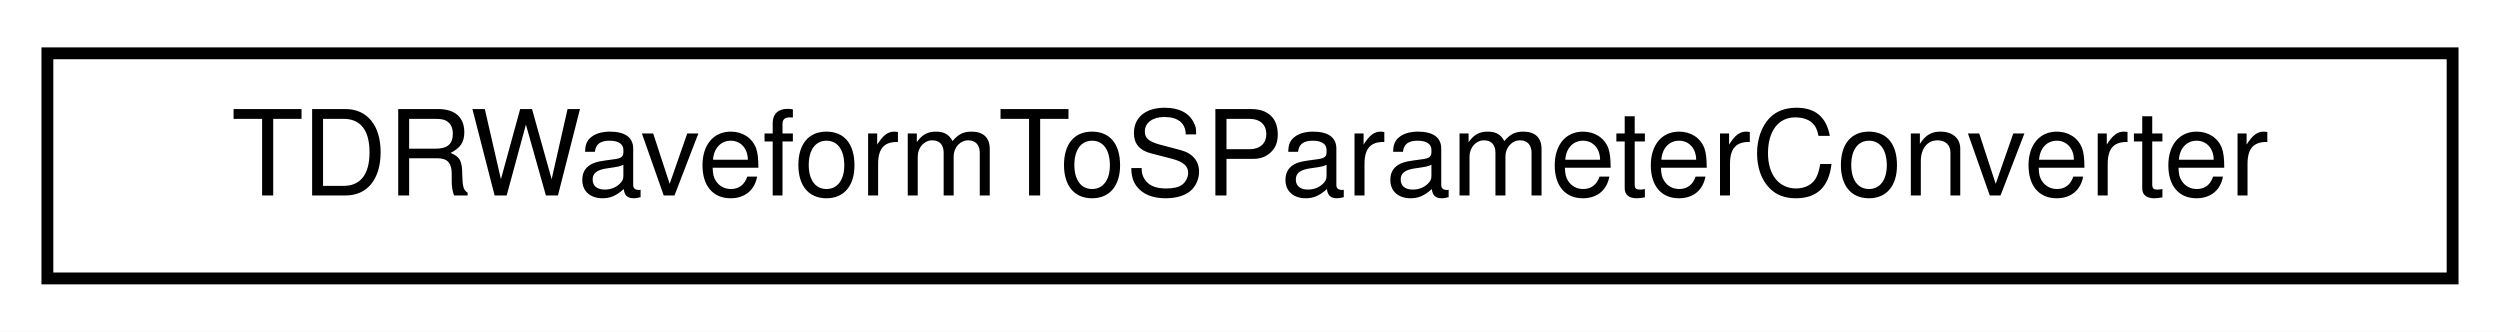
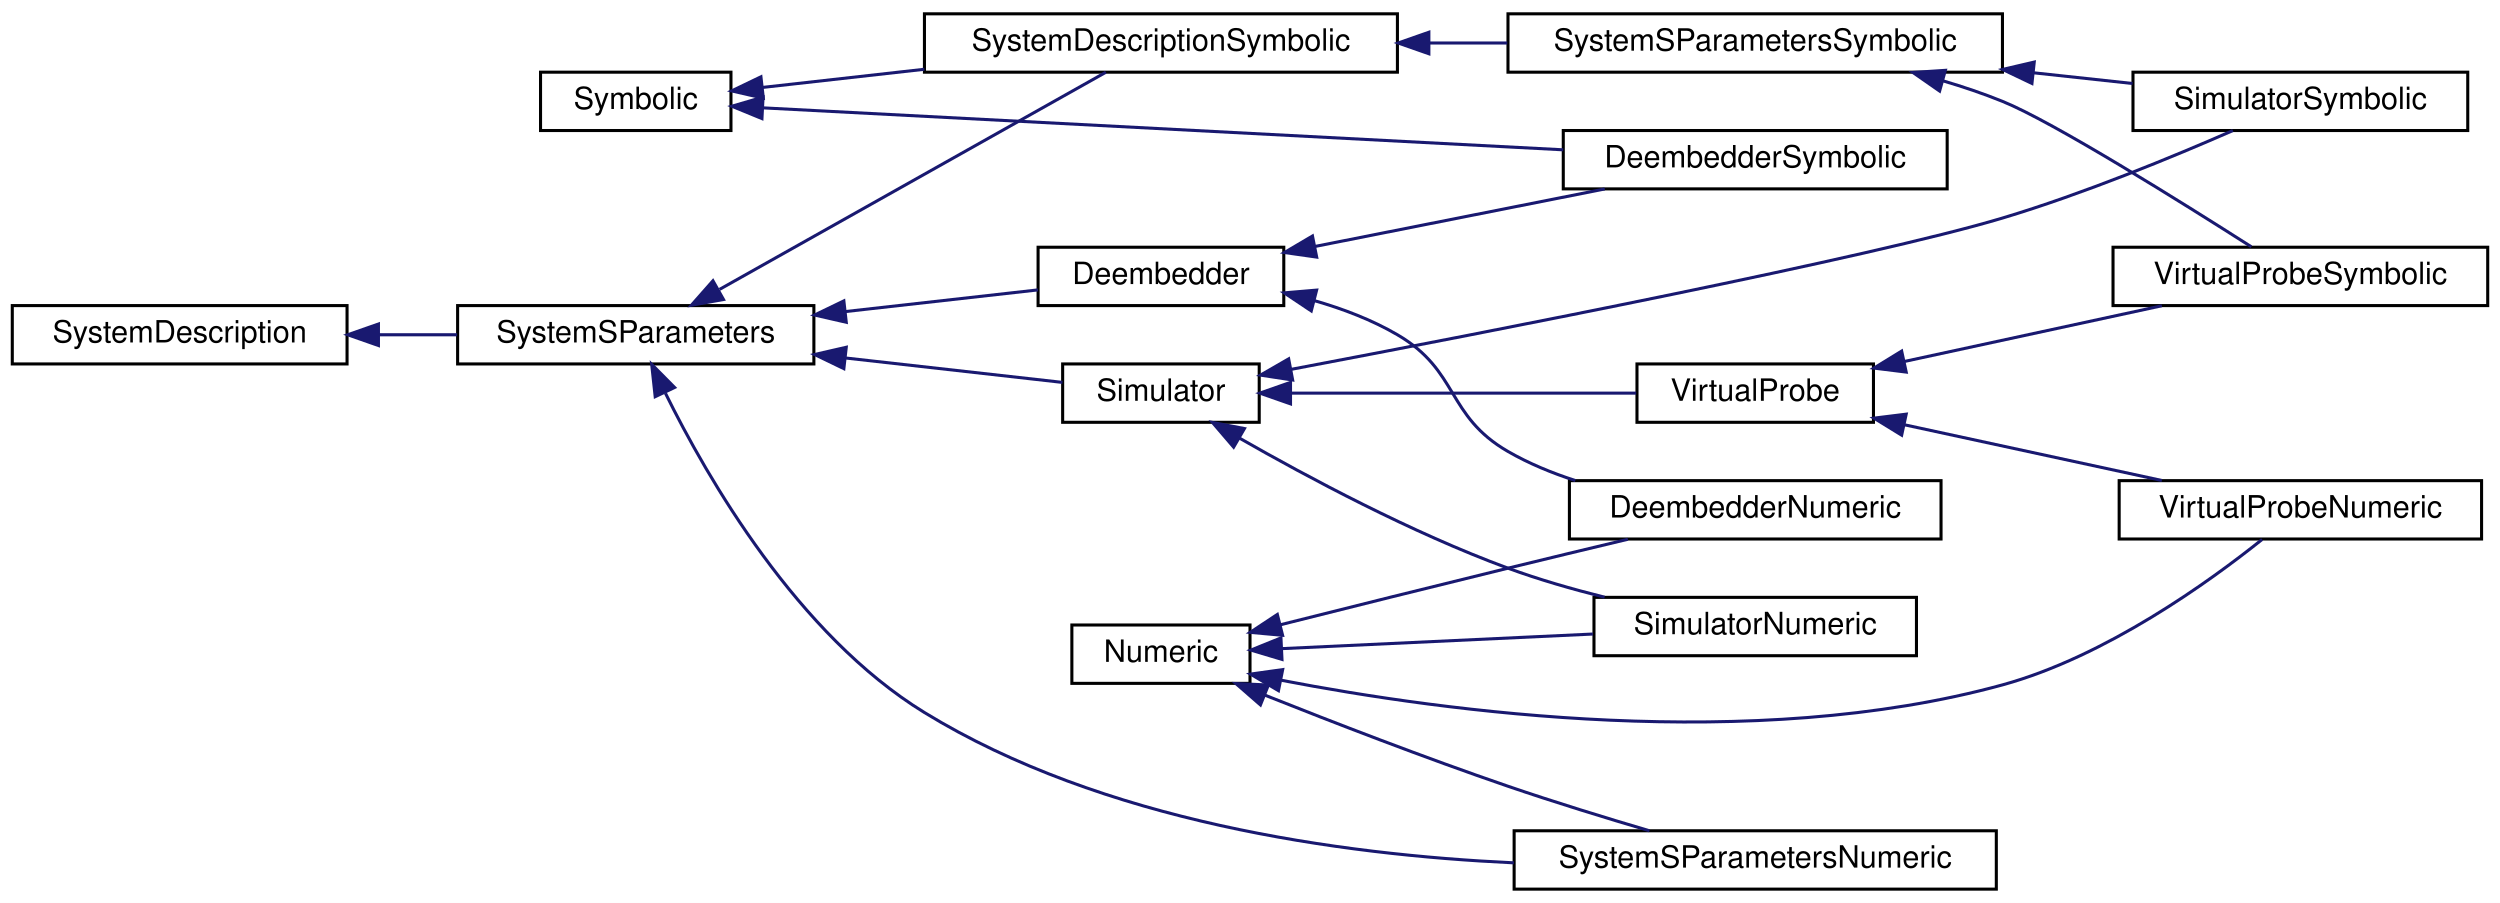
- <svg xmlns="http://www.w3.org/2000/svg" xmlns:xlink="http://www.w3.org/1999/xlink" width="211pt" height="28pt" viewBox="0.00 0.00 211.00 28.00">
-   <g id="graph0" class="graph" transform="scale(1 1) rotate(0) translate(4 24)">
-     <polygon fill="white" stroke="transparent" points="-4,4 -4,-24 207,-24 207,4 -4,4" />
+ <svg xmlns="http://www.w3.org/2000/svg" xmlns:xlink="http://www.w3.org/1999/xlink" width="814pt" height="294pt" viewBox="0.00 0.00 814.00 294.00">
+   <g id="graph0" class="graph" transform="scale(1 1) rotate(0) translate(4 290)">
+     <polygon fill="white" stroke="transparent" points="-4,4 -4,-290 810,-290 810,4 -4,4" />
    <g id="node1" class="node">
      <g id="a_node1">
-         <a xlink:href="classSignalIntegrity_1_1Lib_1_1Measurement_1_1TDR_1_1TDRWaveformToSParameterConverter_1_1TDRWaveformToSParameterConverter.xhtml" target="_top" xlink:title="Class for converting TDR waveforms to raw measured s-parameters.">
-           <polygon fill="white" stroke="black" points="0,-0.5 0,-19.5 203,-19.5 203,-0.5 0,-0.5" />
-           <text text-anchor="middle" x="101.5" y="-7.5" font-family="Helvetica,sans-Serif" font-size="10.00">TDRWaveformToSParameterConverter</text>
-         </a>
-       </g>
+         <a xlink:href="classSignalIntegrity_1_1Lib_1_1SystemDescriptions_1_1Numeric_1_1Numeric.xhtml" target="_top" xlink:title="handles numeric details of derived class solutions">
+           <polygon fill="white" stroke="black" points="345,-67.5 345,-86.5 403,-86.5 403,-67.5 345,-67.5" />
+           <text text-anchor="middle" x="374" y="-74.5" font-family="Helvetica,sans-Serif" font-size="10.00">Numeric</text>
+         </a>
+       </g>
+     </g>
+     <g id="node2" class="node">
+       <g id="a_node2">
+         <a xlink:href="classSignalIntegrity_1_1Lib_1_1SystemDescriptions_1_1DeembedderNumeric_1_1DeembedderNumeric.xhtml" target="_top" xlink:title=" ">
+           <polygon fill="white" stroke="black" points="507,-114.5 507,-133.5 628,-133.5 628,-114.5 507,-114.5" />
+           <text text-anchor="middle" x="567.5" y="-121.5" font-family="Helvetica,sans-Serif" font-size="10.00">DeembedderNumeric</text>
+         </a>
+       </g>
+     </g>
+     <g id="edge1" class="edge">
+       <path fill="none" stroke="midnightblue" d="M412.87,-86.57C434.56,-92.03 462.29,-98.96 487,-105 499.68,-108.1 513.52,-111.43 526.04,-114.42" />
+       <polygon fill="midnightblue" stroke="midnightblue" points="413.61,-83.15 403.06,-84.1 411.9,-89.94 413.61,-83.15" />
+     </g>
+     <g id="node3" class="node">
+       <g id="a_node3">
+         <a xlink:href="classSignalIntegrity_1_1Lib_1_1SystemDescriptions_1_1SimulatorNumeric_1_1SimulatorNumeric.xhtml" target="_top" xlink:title="class for performing numeric simulations">
+           <polygon fill="white" stroke="black" points="515,-76.5 515,-95.5 620,-95.5 620,-76.5 515,-76.5" />
+           <text text-anchor="middle" x="567.5" y="-83.5" font-family="Helvetica,sans-Serif" font-size="10.00">SimulatorNumeric</text>
+         </a>
+       </g>
+     </g>
+     <g id="edge2" class="edge">
+       <path fill="none" stroke="midnightblue" d="M413.43,-78.81C442.5,-80.17 482.73,-82.06 514.65,-83.56" />
+       <polygon fill="midnightblue" stroke="midnightblue" points="413.41,-75.3 403.26,-78.33 413.08,-82.29 413.41,-75.3" />
+     </g>
+     <g id="node4" class="node">
+       <g id="a_node4">
+         <a xlink:href="classSignalIntegrity_1_1Lib_1_1SystemDescriptions_1_1SystemSParametersNumeric_1_1SystemSParametersNumeric.xhtml" target="_top" xlink:title="Class for computing s-parameters of interconnected systems.">
+           <polygon fill="white" stroke="black" points="489,-0.5 489,-19.5 646,-19.5 646,-0.5 489,-0.5" />
+           <text text-anchor="middle" x="567.5" y="-7.5" font-family="Helvetica,sans-Serif" font-size="10.00">SystemSParametersNumeric</text>
+         </a>
+       </g>
+     </g>
+     <g id="edge3" class="edge">
+       <path fill="none" stroke="midnightblue" d="M407.72,-63.71C429.93,-54.87 460.05,-43.23 487,-34 502,-28.86 518.79,-23.71 533.06,-19.5" />
+       <polygon fill="midnightblue" stroke="midnightblue" points="406.4,-60.47 398.41,-67.43 409,-66.97 406.4,-60.47" />
+     </g>
+     <g id="node5" class="node">
+       <g id="a_node5">
+         <a xlink:href="classSignalIntegrity_1_1Lib_1_1SystemDescriptions_1_1VirtualProbeNumeric_1_1VirtualProbeNumeric.xhtml" target="_top" xlink:title="class for performing virtual probing numerically.">
+           <polygon fill="white" stroke="black" points="686,-114.5 686,-133.5 804,-133.5 804,-114.5 686,-114.5" />
+           <text text-anchor="middle" x="745" y="-121.5" font-family="Helvetica,sans-Serif" font-size="10.00">VirtualProbeNumeric</text>
+         </a>
+       </g>
+     </g>
+     <g id="edge4" class="edge">
+       <path fill="none" stroke="midnightblue" d="M413.23,-68.5C466.79,-58.16 566.75,-44.7 648,-67 681.65,-76.24 715.44,-100.66 732.54,-114.35" />
+       <polygon fill="midnightblue" stroke="midnightblue" points="412.27,-65.12 403.15,-70.51 413.64,-71.98 412.27,-65.12" />
+     </g>
+     <g id="node6" class="node">
+       <g id="a_node6">
+         <a xlink:href="classSignalIntegrity_1_1Lib_1_1SystemDescriptions_1_1Symbolic_1_1Symbolic.xhtml" target="_top" xlink:title="base class for all symbolic solutions.">
+           <polygon fill="white" stroke="black" points="172,-247.5 172,-266.5 234,-266.5 234,-247.5 172,-247.5" />
+           <text text-anchor="middle" x="203" y="-254.5" font-family="Helvetica,sans-Serif" font-size="10.00">Symbolic</text>
+         </a>
+       </g>
+     </g>
+     <g id="node7" class="node">
+       <g id="a_node7">
+         <a xlink:href="classSignalIntegrity_1_1Lib_1_1SystemDescriptions_1_1DeembedderSymbolic_1_1DeembedderSymbolic.xhtml" target="_top" xlink:title=" ">
+           <polygon fill="white" stroke="black" points="505,-228.5 505,-247.5 630,-247.5 630,-228.5 505,-228.5" />
+           <text text-anchor="middle" x="567.5" y="-235.5" font-family="Helvetica,sans-Serif" font-size="10.00">DeembedderSymbolic</text>
+         </a>
+       </g>
+     </g>
+     <g id="edge5" class="edge">
+       <path fill="none" stroke="midnightblue" d="M244.27,-254.89C307.52,-251.57 430.6,-245.12 504.98,-241.22" />
+       <polygon fill="midnightblue" stroke="midnightblue" points="244.09,-251.39 234.28,-255.41 244.45,-258.38 244.09,-251.39" />
+     </g>
+     <g id="node8" class="node">
+       <g id="a_node8">
+         <a xlink:href="classSignalIntegrity_1_1Lib_1_1SystemDescriptions_1_1SystemDescriptionSymbolic_1_1SystemDescriptionSymbolic.xhtml" target="_top" xlink:title="Solves system descriptions in the most basic manner common to all of the simulation,...">
+           <polygon fill="white" stroke="black" points="297,-266.5 297,-285.5 451,-285.5 451,-266.5 297,-266.5" />
+           <text text-anchor="middle" x="374" y="-273.5" font-family="Helvetica,sans-Serif" font-size="10.00">SystemDescriptionSymbolic</text>
+         </a>
+       </g>
+     </g>
+     <g id="edge6" class="edge">
+       <path fill="none" stroke="midnightblue" d="M244.17,-261.52C260.02,-263.3 278.76,-265.4 296.97,-267.45" />
+       <polygon fill="midnightblue" stroke="midnightblue" points="244.54,-258.04 234.21,-260.4 243.76,-264.99 244.54,-258.04" />
+     </g>
+     <g id="node9" class="node">
+       <g id="a_node9">
+         <a xlink:href="classSignalIntegrity_1_1Lib_1_1SystemDescriptions_1_1SystemSParametersSymbolic_1_1SystemSParametersSymbolic.xhtml" target="_top" xlink:title="Class for solving symbolically the s-parameters of interconnected systems.">
+           <polygon fill="white" stroke="black" points="487,-266.5 487,-285.5 648,-285.5 648,-266.5 487,-266.5" />
+           <text text-anchor="middle" x="567.5" y="-273.5" font-family="Helvetica,sans-Serif" font-size="10.00">SystemSParametersSymbolic</text>
+         </a>
+       </g>
+     </g>
+     <g id="edge7" class="edge">
+       <path fill="none" stroke="midnightblue" d="M461.45,-276C469.88,-276 478.4,-276 486.76,-276" />
+       <polygon fill="midnightblue" stroke="midnightblue" points="461.24,-272.5 451.24,-276 461.24,-279.5 461.24,-272.5" />
+     </g>
+     <g id="node10" class="node">
+       <g id="a_node10">
+         <a xlink:href="classSignalIntegrity_1_1Lib_1_1SystemDescriptions_1_1SimulatorSymbolic_1_1SimulatorSymbolic.xhtml" target="_top" xlink:title="class for producing symbolic solutions to simulation problems.">
+           <polygon fill="white" stroke="black" points="690.5,-247.5 690.5,-266.5 799.5,-266.5 799.5,-247.5 690.5,-247.5" />
+           <text text-anchor="middle" x="745" y="-254.5" font-family="Helvetica,sans-Serif" font-size="10.00">SimulatorSymbolic</text>
+         </a>
+       </g>
+     </g>
+     <g id="edge8" class="edge">
+       <path fill="none" stroke="midnightblue" d="M658.14,-266.3C669.15,-265.1 680.12,-263.92 690.36,-262.81" />
+       <polygon fill="midnightblue" stroke="midnightblue" points="657.6,-262.83 648.03,-267.39 658.35,-269.79 657.6,-262.83" />
+     </g>
+     <g id="node11" class="node">
+       <g id="a_node11">
+         <a xlink:href="classSignalIntegrity_1_1Lib_1_1SystemDescriptions_1_1VirtualProbeSymbolic_1_1VirtualProbeSymbolic.xhtml" target="_top" xlink:title=" ">
+           <polygon fill="white" stroke="black" points="684,-190.5 684,-209.5 806,-209.5 806,-190.5 684,-190.5" />
+           <text text-anchor="middle" x="745" y="-197.5" font-family="Helvetica,sans-Serif" font-size="10.00">VirtualProbeSymbolic</text>
+         </a>
+       </g>
+     </g>
+     <g id="edge9" class="edge">
+       <path fill="none" stroke="midnightblue" d="M628.57,-263.7C635.22,-261.74 641.81,-259.51 648,-257 664.44,-250.34 706.43,-224.07 729.04,-209.64" />
+       <polygon fill="midnightblue" stroke="midnightblue" points="627.54,-260.35 618.84,-266.4 629.41,-267.1 627.54,-260.35" />
+     </g>
+     <g id="node12" class="node">
+       <g id="a_node12">
+         <a xlink:href="classSignalIntegrity_1_1Lib_1_1SystemDescriptions_1_1SystemDescription_1_1SystemDescription.xhtml" target="_top" xlink:title="Allows the construction of system descriptions for use with all of the classes that solve schematics ...">
+           <polygon fill="white" stroke="black" points="0,-171.5 0,-190.5 109,-190.5 109,-171.5 0,-171.5" />
+           <text text-anchor="middle" x="54.5" y="-178.5" font-family="Helvetica,sans-Serif" font-size="10.00">SystemDescription</text>
+         </a>
+       </g>
+     </g>
+     <g id="node13" class="node">
+       <g id="a_node13">
+         <a xlink:href="classSignalIntegrity_1_1Lib_1_1SystemDescriptions_1_1SystemSParameters_1_1SystemSParameters.xhtml" target="_top" xlink:title="base class for housekeeping involving system s-parameters calculations">
+           <polygon fill="white" stroke="black" points="145,-171.5 145,-190.5 261,-190.5 261,-171.5 145,-171.5" />
+           <text text-anchor="middle" x="203" y="-178.5" font-family="Helvetica,sans-Serif" font-size="10.00">SystemSParameters</text>
+         </a>
+       </g>
+     </g>
+     <g id="edge10" class="edge">
+       <path fill="none" stroke="midnightblue" d="M119.42,-181C127.88,-181 136.5,-181 144.84,-181" />
+       <polygon fill="midnightblue" stroke="midnightblue" points="119.22,-177.5 109.22,-181 119.22,-184.5 119.22,-177.5" />
+     </g>
+     <g id="edge21" class="edge">
+       <path fill="none" stroke="midnightblue" d="M212.66,-161.98C226.34,-134.26 255.71,-83.3 297,-58 354.84,-22.55 431.97,-11.71 488.9,-9.06" />
+       <polygon fill="midnightblue" stroke="midnightblue" points="209.33,-160.84 208.19,-171.37 215.65,-163.84 209.33,-160.84" />
+     </g>
+     <g id="edge20" class="edge">
+       <path fill="none" stroke="midnightblue" d="M230.29,-195.78C265.39,-215.51 326.53,-249.88 356.07,-266.48" />
+       <polygon fill="midnightblue" stroke="midnightblue" points="231.57,-192.48 221.13,-190.63 228.14,-198.58 231.57,-192.48" />
+     </g>
+     <g id="node14" class="node">
+       <g id="a_node14">
+         <a xlink:href="classSignalIntegrity_1_1Lib_1_1SystemDescriptions_1_1Deembedder_1_1Deembedder.xhtml" target="_top" xlink:title="housekeeping base class for deembedders">
+           <polygon fill="white" stroke="black" points="334,-190.5 334,-209.5 414,-209.5 414,-190.5 334,-190.5" />
+           <text text-anchor="middle" x="374" y="-197.5" font-family="Helvetica,sans-Serif" font-size="10.00">Deembedder</text>
+         </a>
+       </g>
+     </g>
+     <g id="edge11" class="edge">
+       <path fill="none" stroke="midnightblue" d="M271.2,-188.55C292.49,-190.95 315.32,-193.52 333.95,-195.61" />
+       <polygon fill="midnightblue" stroke="midnightblue" points="271.54,-185.07 261.22,-187.43 270.76,-192.03 271.54,-185.07" />
+     </g>
+     <g id="node15" class="node">
+       <g id="a_node15">
+         <a xlink:href="classSignalIntegrity_1_1Lib_1_1SystemDescriptions_1_1Simulator_1_1Simulator.xhtml" target="_top" xlink:title="Base class for dealing with housekeeping for simulations.">
+           <polygon fill="white" stroke="black" points="342,-152.5 342,-171.5 406,-171.5 406,-152.5 342,-152.5" />
+           <text text-anchor="middle" x="374" y="-159.5" font-family="Helvetica,sans-Serif" font-size="10.00">Simulator</text>
+         </a>
+       </g>
+     </g>
+     <g id="edge14" class="edge">
+       <path fill="none" stroke="midnightblue" d="M271.19,-173.45C295.64,-170.7 322.12,-167.72 341.94,-165.49" />
+       <polygon fill="midnightblue" stroke="midnightblue" points="270.76,-169.97 261.22,-174.57 271.54,-176.93 270.76,-169.97" />
+     </g>
+     <g id="edge12" class="edge">
+       <path fill="none" stroke="midnightblue" d="M423.84,-192.15C433.24,-189.45 442.72,-185.84 451,-181 471.09,-169.27 466.85,-154.63 487,-143 493.76,-139.1 501.28,-136 508.93,-133.53" />
+       <polygon fill="midnightblue" stroke="midnightblue" points="422.95,-188.76 414.13,-194.64 424.69,-195.54 422.95,-188.76" />
+     </g>
+     <g id="edge13" class="edge">
+       <path fill="none" stroke="midnightblue" d="M424.14,-209.75C453.15,-215.51 489.71,-222.76 518.51,-228.48" />
+       <polygon fill="midnightblue" stroke="midnightblue" points="424.71,-206.29 414.21,-207.78 423.34,-213.16 424.71,-206.29" />
+     </g>
+     <g id="edge15" class="edge">
+       <path fill="none" stroke="midnightblue" d="M399.53,-147.37C421.73,-134.67 455.65,-116.54 487,-105 496.99,-101.32 507.95,-98.17 518.45,-95.55" />
+       <polygon fill="midnightblue" stroke="midnightblue" points="397.67,-144.41 390.78,-152.45 401.19,-150.46 397.67,-144.41" />
+     </g>
+     <g id="edge16" class="edge">
+       <path fill="none" stroke="midnightblue" d="M416.35,-169.73C481.5,-182.07 605.08,-206.13 648,-219 674.44,-226.93 703.81,-239.07 723.02,-247.49" />
+       <polygon fill="midnightblue" stroke="midnightblue" points="416.89,-166.27 406.41,-167.86 415.59,-173.15 416.89,-166.27" />
+     </g>
+     <g id="node16" class="node">
+       <g id="a_node16">
+         <a xlink:href="classSignalIntegrity_1_1Lib_1_1SystemDescriptions_1_1VirtualProbe_1_1VirtualProbe.xhtml" target="_top" xlink:title="Base class for virtual probing.">
+           <polygon fill="white" stroke="black" points="529,-152.5 529,-171.5 606,-171.5 606,-152.5 529,-152.5" />
+           <text text-anchor="middle" x="567.5" y="-159.5" font-family="Helvetica,sans-Serif" font-size="10.00">VirtualProbe</text>
+         </a>
+       </g>
+     </g>
+     <g id="edge17" class="edge">
+       <path fill="none" stroke="midnightblue" d="M416.54,-162C449.91,-162 496.4,-162 528.73,-162" />
+       <polygon fill="midnightblue" stroke="midnightblue" points="416.19,-158.5 406.19,-162 416.19,-165.5 416.19,-158.5" />
+     </g>
+     <g id="edge18" class="edge">
+       <path fill="none" stroke="midnightblue" d="M616.19,-151.67C642.29,-146.02 674.4,-139.07 699.9,-133.55" />
+       <polygon fill="midnightblue" stroke="midnightblue" points="615.18,-148.31 606.15,-153.85 616.66,-155.15 615.18,-148.31" />
+     </g>
+     <g id="edge19" class="edge">
+       <path fill="none" stroke="midnightblue" d="M616.19,-172.33C642.29,-177.98 674.4,-184.93 699.9,-190.45" />
+       <polygon fill="midnightblue" stroke="midnightblue" points="616.66,-168.85 606.15,-170.15 615.18,-175.69 616.66,-168.85" />
    </g>
  </g>
</svg>
